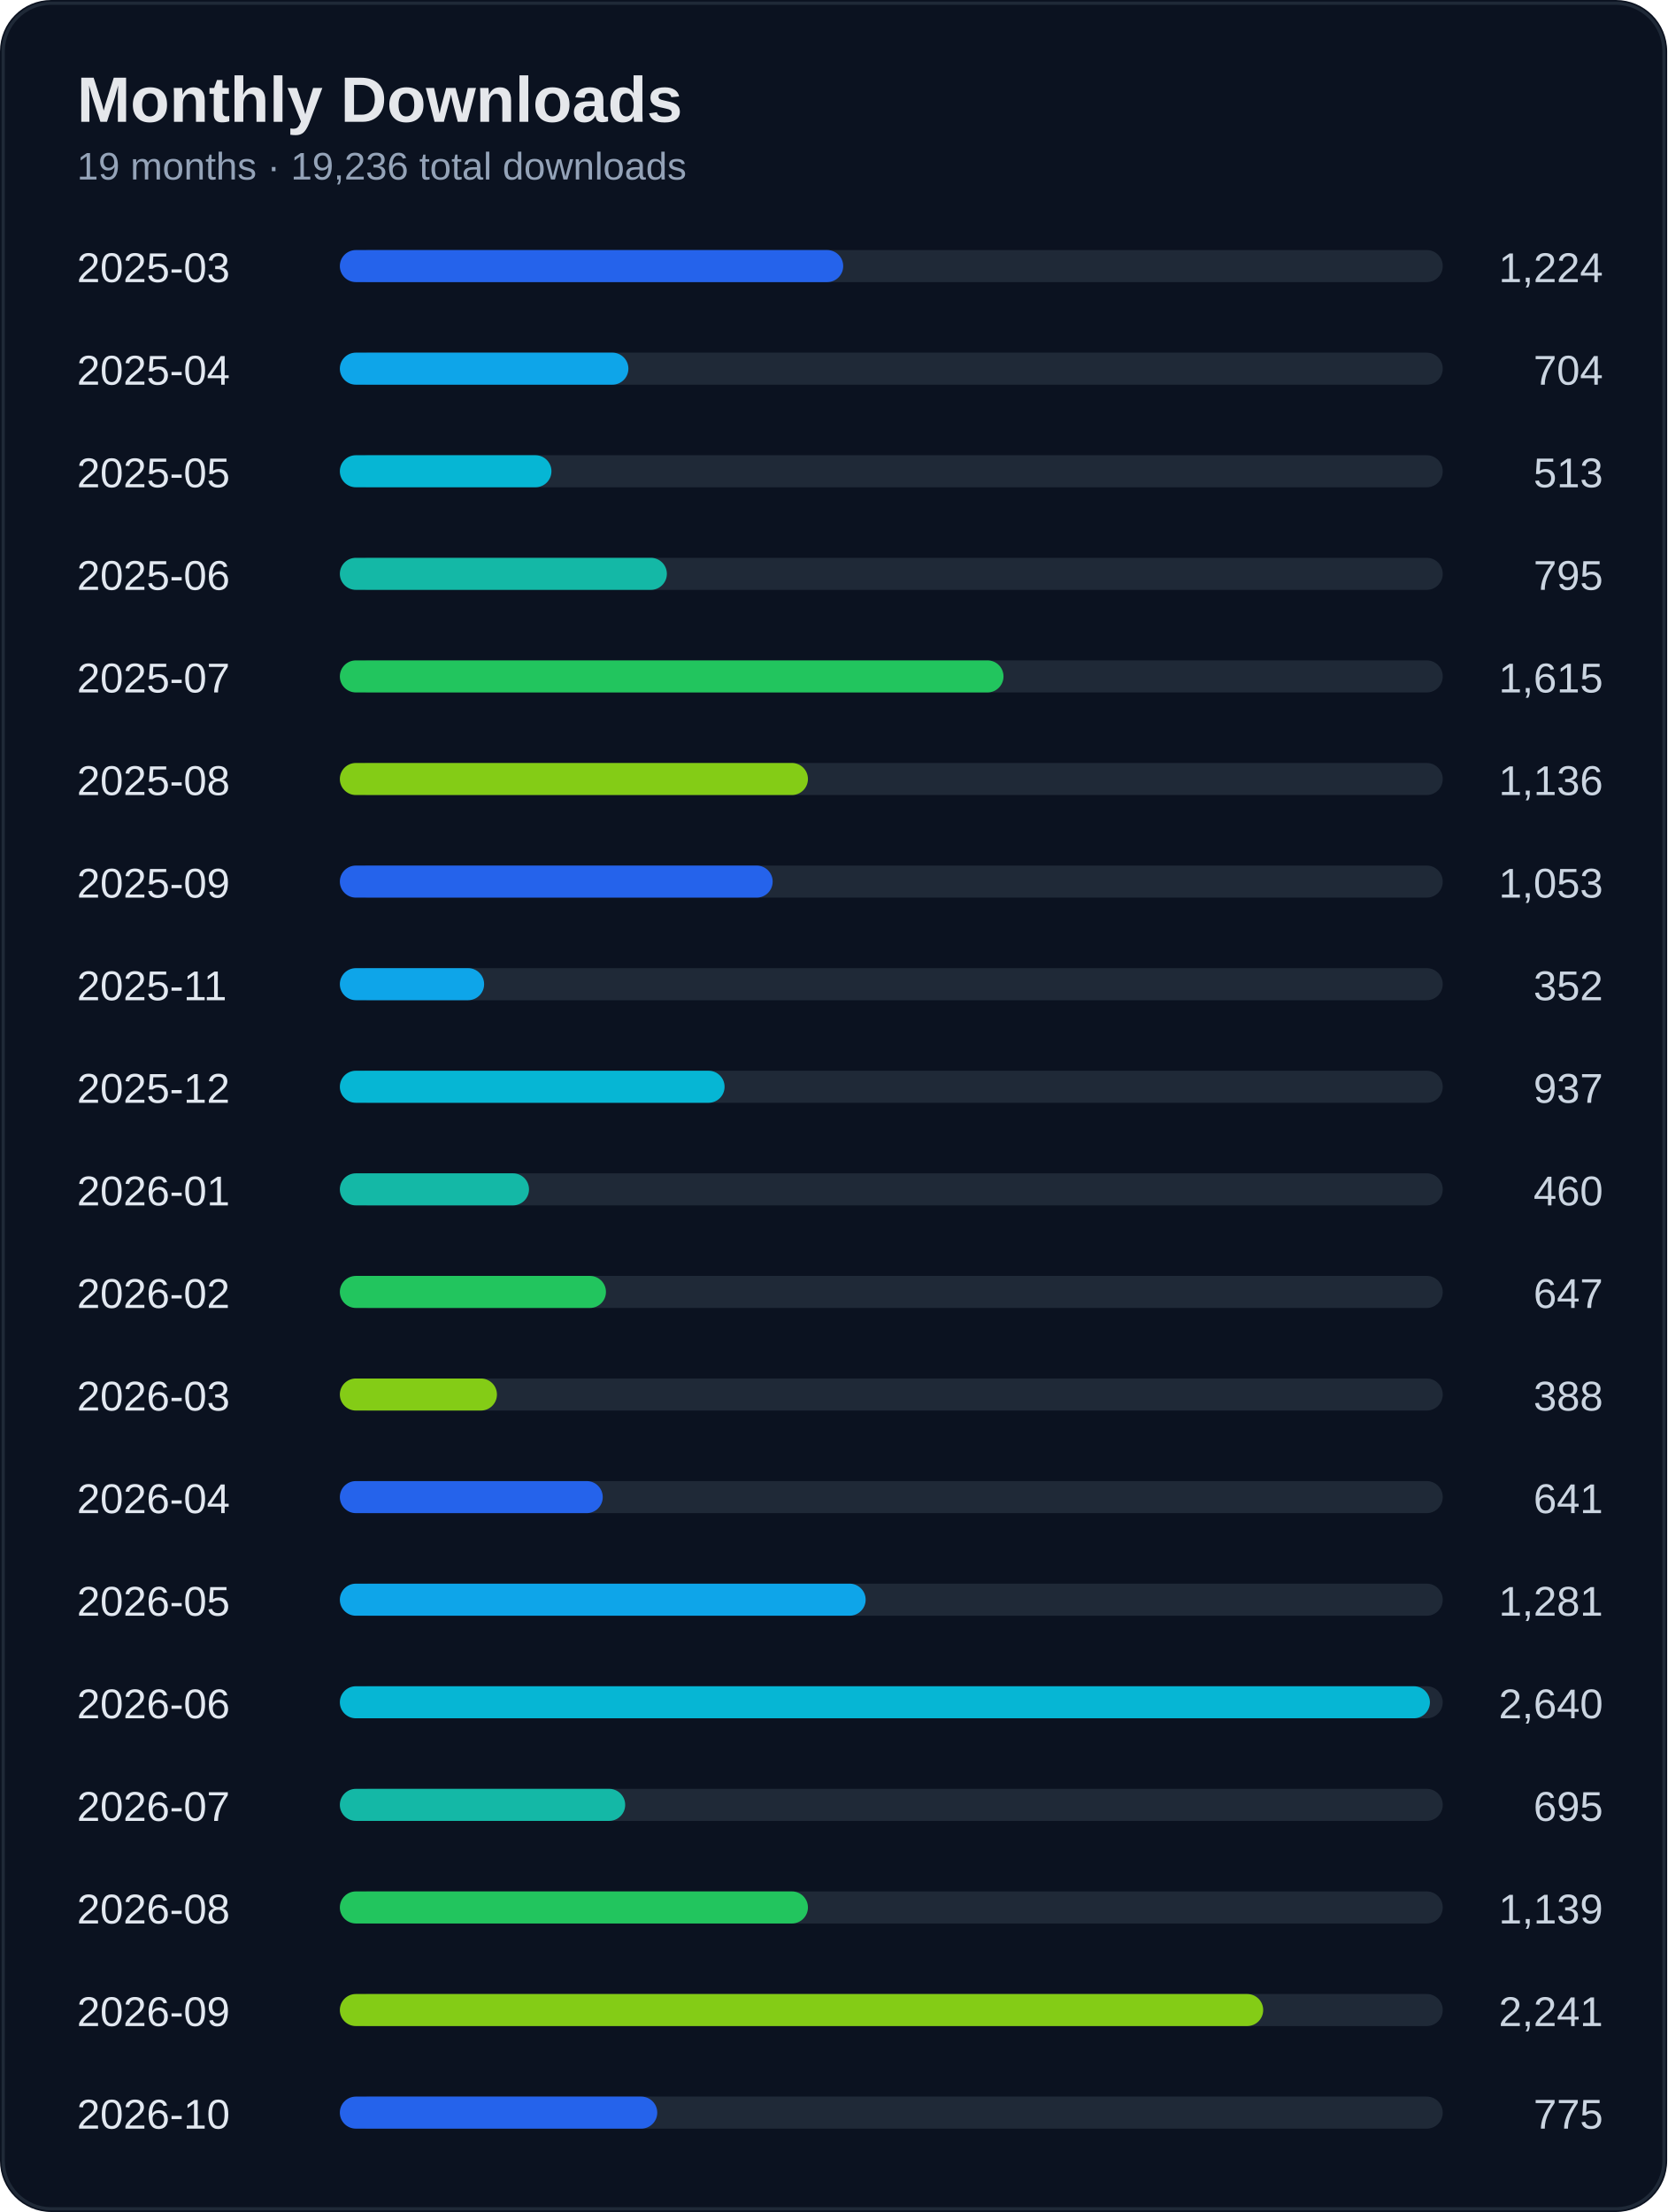
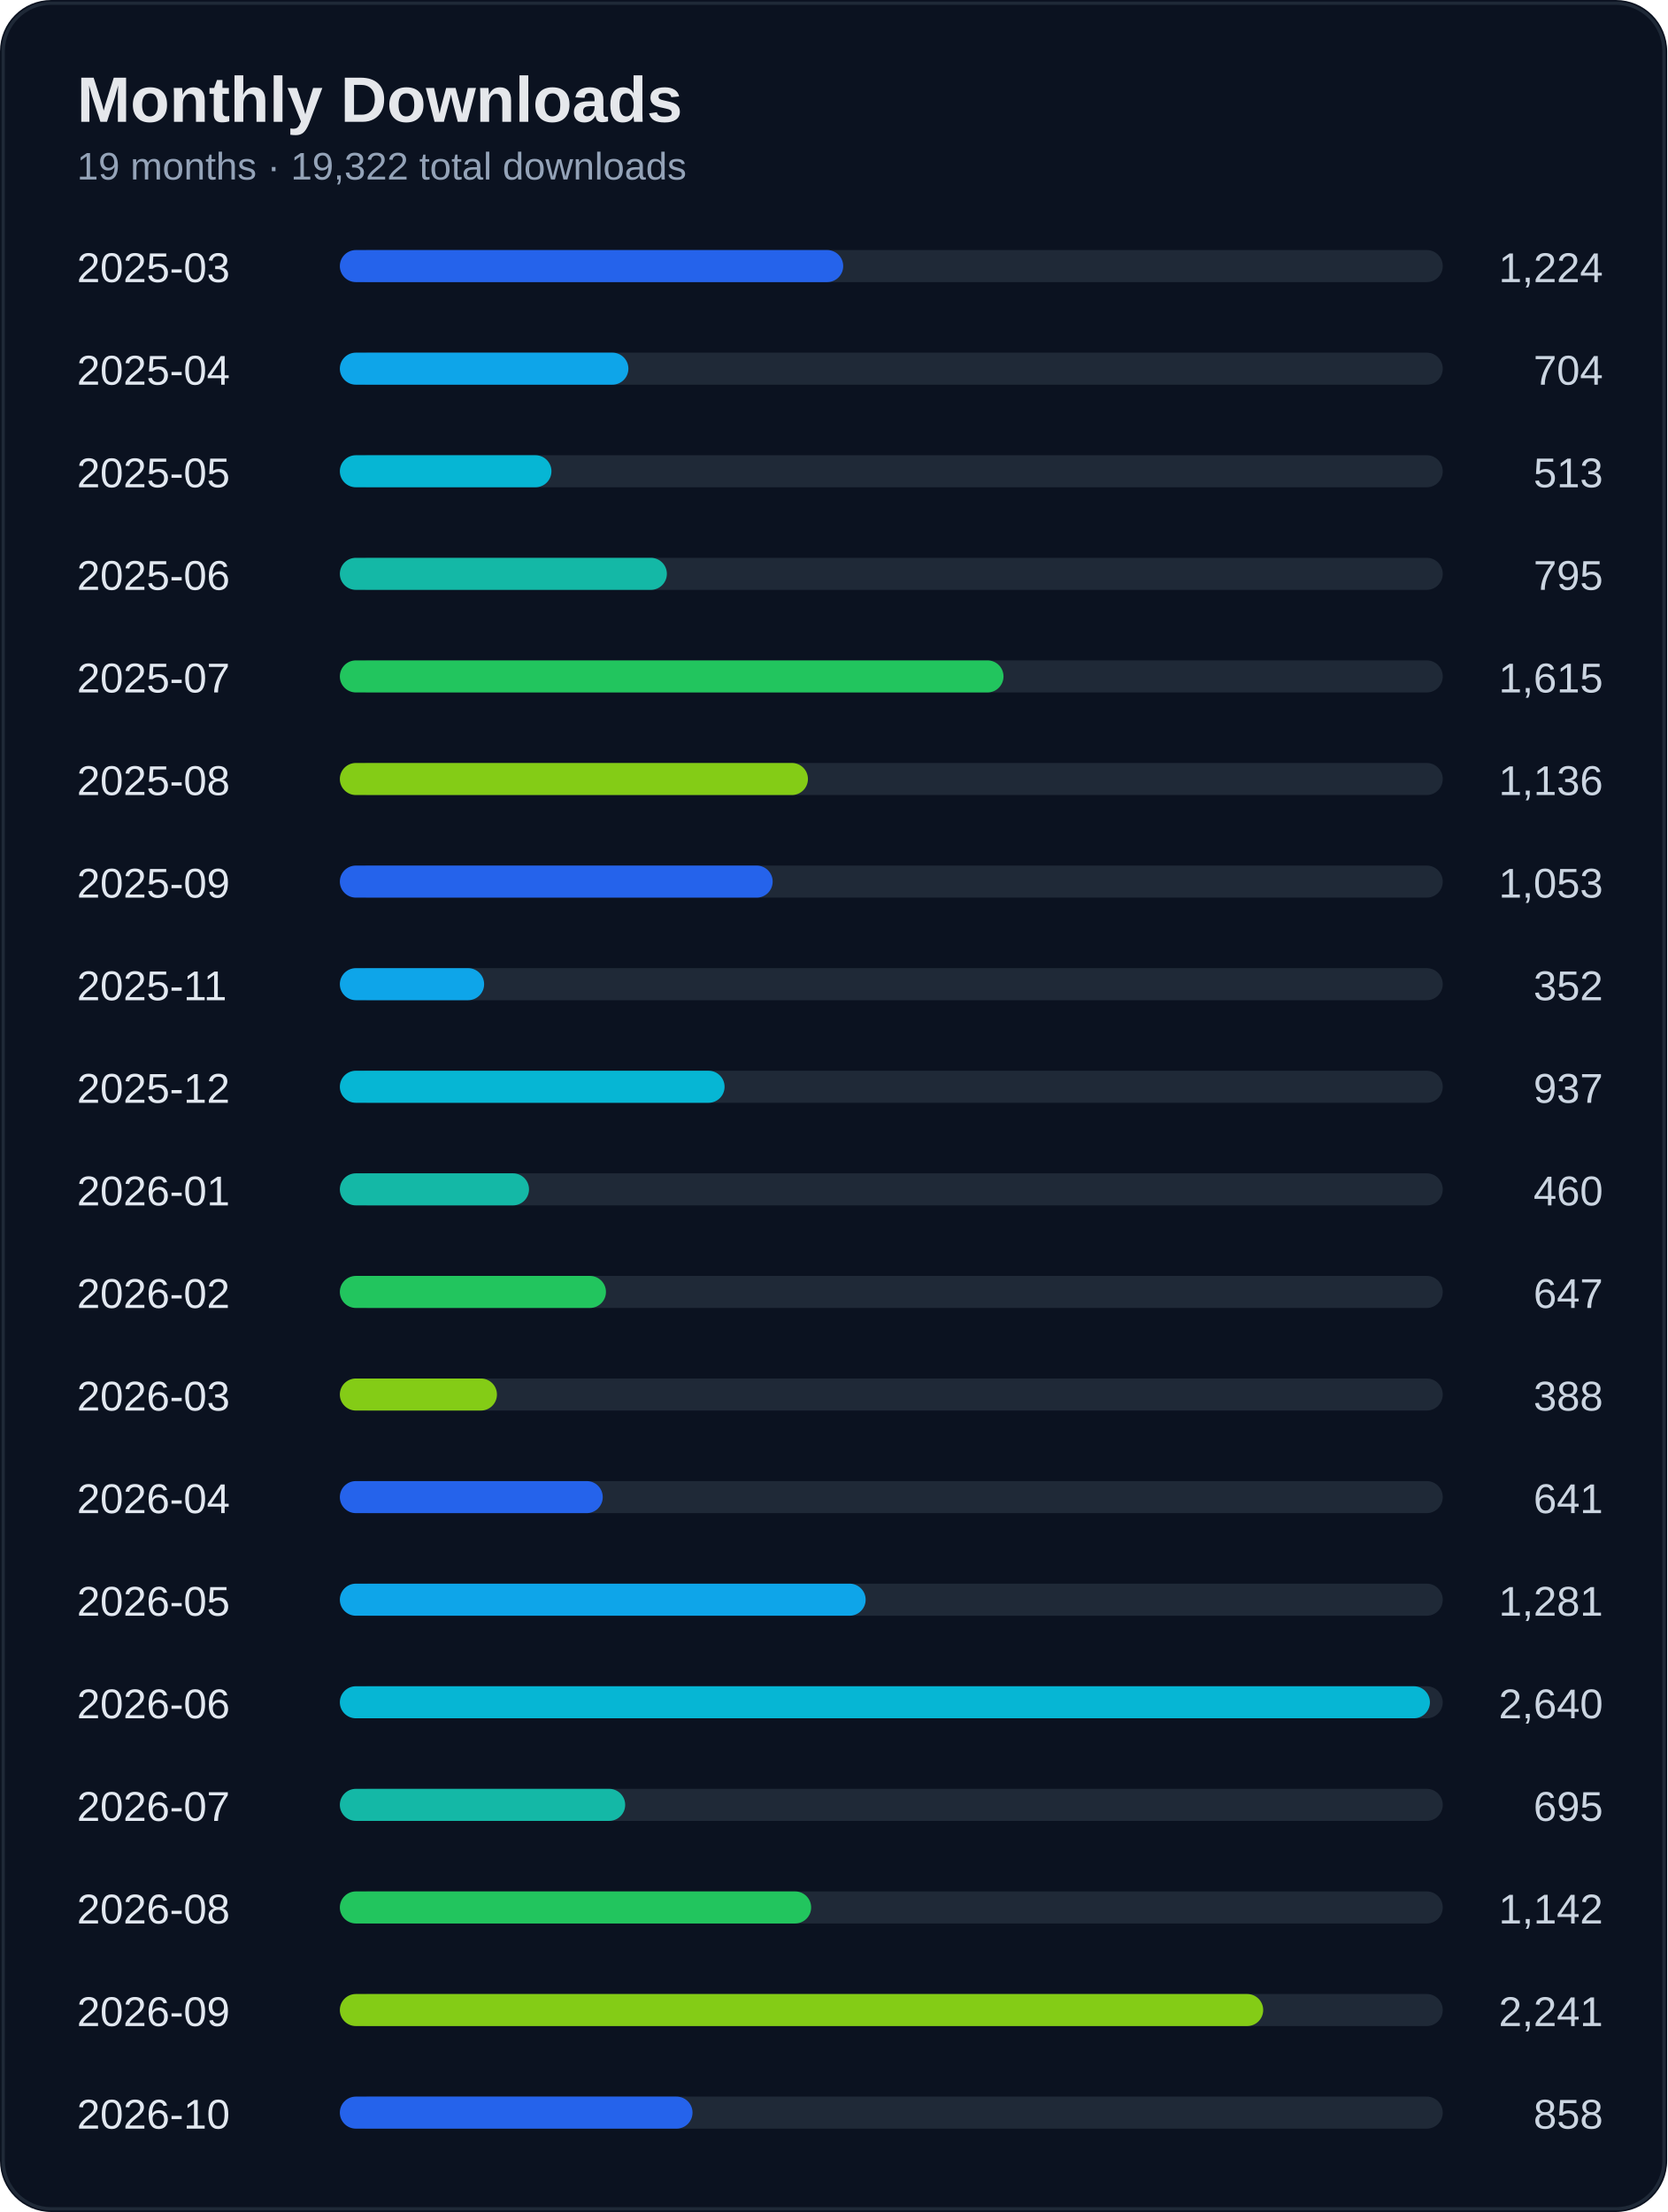
<svg xmlns="http://www.w3.org/2000/svg" width="520" height="690" viewBox="0 0 520 690">
  <rect width="100%" height="100%" rx="16" fill="#0b1220" />
  <rect x="1" y="1" width="518" height="688" rx="15" fill="none" stroke="#1f2937" />
  <text x="24" y="38" fill="#e5e7eb" font-size="20" font-weight="700" font-family="Segoe UI, Arial">Monthly Downloads</text>
-   <text x="24" y="56" fill="#94a3b8" font-size="12" font-family="Segoe UI, Arial">19 months · 19,236 total downloads</text>
+   <text x="24" y="56" fill="#94a3b8" font-size="12" font-family="Segoe UI, Arial">19 months · 19,322 total downloads</text>
  <text x="24" y="88" fill="#e2e8f0" font-size="13" font-family="Segoe UI, Arial">2025-03</text>
  <text x="500" y="88" fill="#cbd5e1" font-size="13" text-anchor="end" font-family="Segoe UI, Arial">1,224</text>
  <rect x="110" y="78" width="340" height="10" rx="5" fill="#1f2937" />
  <rect x="106" y="78" width="157" height="10" rx="5" fill="#2563eb" />
  <text x="24" y="120" fill="#e2e8f0" font-size="13" font-family="Segoe UI, Arial">2025-04</text>
  <text x="500" y="120" fill="#cbd5e1" font-size="13" text-anchor="end" font-family="Segoe UI, Arial">704</text>
  <rect x="110" y="110" width="340" height="10" rx="5" fill="#1f2937" />
  <rect x="106" y="110" width="90" height="10" rx="5" fill="#0ea5e9" />
  <text x="24" y="152" fill="#e2e8f0" font-size="13" font-family="Segoe UI, Arial">2025-05</text>
  <text x="500" y="152" fill="#cbd5e1" font-size="13" text-anchor="end" font-family="Segoe UI, Arial">513</text>
  <rect x="110" y="142" width="340" height="10" rx="5" fill="#1f2937" />
  <rect x="106" y="142" width="66" height="10" rx="5" fill="#06b6d4" />
  <text x="24" y="184" fill="#e2e8f0" font-size="13" font-family="Segoe UI, Arial">2025-06</text>
  <text x="500" y="184" fill="#cbd5e1" font-size="13" text-anchor="end" font-family="Segoe UI, Arial">795</text>
  <rect x="110" y="174" width="340" height="10" rx="5" fill="#1f2937" />
  <rect x="106" y="174" width="102" height="10" rx="5" fill="#14b8a6" />
  <text x="24" y="216" fill="#e2e8f0" font-size="13" font-family="Segoe UI, Arial">2025-07</text>
  <text x="500" y="216" fill="#cbd5e1" font-size="13" text-anchor="end" font-family="Segoe UI, Arial">1,615</text>
  <rect x="110" y="206" width="340" height="10" rx="5" fill="#1f2937" />
  <rect x="106" y="206" width="207" height="10" rx="5" fill="#22c55e" />
  <text x="24" y="248" fill="#e2e8f0" font-size="13" font-family="Segoe UI, Arial">2025-08</text>
  <text x="500" y="248" fill="#cbd5e1" font-size="13" text-anchor="end" font-family="Segoe UI, Arial">1,136</text>
  <rect x="110" y="238" width="340" height="10" rx="5" fill="#1f2937" />
  <rect x="106" y="238" width="146" height="10" rx="5" fill="#84cc16" />
  <text x="24" y="280" fill="#e2e8f0" font-size="13" font-family="Segoe UI, Arial">2025-09</text>
  <text x="500" y="280" fill="#cbd5e1" font-size="13" text-anchor="end" font-family="Segoe UI, Arial">1,053</text>
  <rect x="110" y="270" width="340" height="10" rx="5" fill="#1f2937" />
  <rect x="106" y="270" width="135" height="10" rx="5" fill="#2563eb" />
  <text x="24" y="312" fill="#e2e8f0" font-size="13" font-family="Segoe UI, Arial">2025-11</text>
  <text x="500" y="312" fill="#cbd5e1" font-size="13" text-anchor="end" font-family="Segoe UI, Arial">352</text>
  <rect x="110" y="302" width="340" height="10" rx="5" fill="#1f2937" />
  <rect x="106" y="302" width="45" height="10" rx="5" fill="#0ea5e9" />
  <text x="24" y="344" fill="#e2e8f0" font-size="13" font-family="Segoe UI, Arial">2025-12</text>
  <text x="500" y="344" fill="#cbd5e1" font-size="13" text-anchor="end" font-family="Segoe UI, Arial">937</text>
  <rect x="110" y="334" width="340" height="10" rx="5" fill="#1f2937" />
  <rect x="106" y="334" width="120" height="10" rx="5" fill="#06b6d4" />
  <text x="24" y="376" fill="#e2e8f0" font-size="13" font-family="Segoe UI, Arial">2026-01</text>
  <text x="500" y="376" fill="#cbd5e1" font-size="13" text-anchor="end" font-family="Segoe UI, Arial">460</text>
  <rect x="110" y="366" width="340" height="10" rx="5" fill="#1f2937" />
  <rect x="106" y="366" width="59" height="10" rx="5" fill="#14b8a6" />
  <text x="24" y="408" fill="#e2e8f0" font-size="13" font-family="Segoe UI, Arial">2026-02</text>
  <text x="500" y="408" fill="#cbd5e1" font-size="13" text-anchor="end" font-family="Segoe UI, Arial">647</text>
  <rect x="110" y="398" width="340" height="10" rx="5" fill="#1f2937" />
  <rect x="106" y="398" width="83" height="10" rx="5" fill="#22c55e" />
  <text x="24" y="440" fill="#e2e8f0" font-size="13" font-family="Segoe UI, Arial">2026-03</text>
  <text x="500" y="440" fill="#cbd5e1" font-size="13" text-anchor="end" font-family="Segoe UI, Arial">388</text>
  <rect x="110" y="430" width="340" height="10" rx="5" fill="#1f2937" />
  <rect x="106" y="430" width="49" height="10" rx="5" fill="#84cc16" />
  <text x="24" y="472" fill="#e2e8f0" font-size="13" font-family="Segoe UI, Arial">2026-04</text>
  <text x="500" y="472" fill="#cbd5e1" font-size="13" text-anchor="end" font-family="Segoe UI, Arial">641</text>
  <rect x="110" y="462" width="340" height="10" rx="5" fill="#1f2937" />
  <rect x="106" y="462" width="82" height="10" rx="5" fill="#2563eb" />
  <text x="24" y="504" fill="#e2e8f0" font-size="13" font-family="Segoe UI, Arial">2026-05</text>
  <text x="500" y="504" fill="#cbd5e1" font-size="13" text-anchor="end" font-family="Segoe UI, Arial">1,281</text>
  <rect x="110" y="494" width="340" height="10" rx="5" fill="#1f2937" />
  <rect x="106" y="494" width="164" height="10" rx="5" fill="#0ea5e9" />
  <text x="24" y="536" fill="#e2e8f0" font-size="13" font-family="Segoe UI, Arial">2026-06</text>
  <text x="500" y="536" fill="#cbd5e1" font-size="13" text-anchor="end" font-family="Segoe UI, Arial">2,640</text>
  <rect x="110" y="526" width="340" height="10" rx="5" fill="#1f2937" />
  <rect x="106" y="526" width="340" height="10" rx="5" fill="#06b6d4" />
  <text x="24" y="568" fill="#e2e8f0" font-size="13" font-family="Segoe UI, Arial">2026-07</text>
  <text x="500" y="568" fill="#cbd5e1" font-size="13" text-anchor="end" font-family="Segoe UI, Arial">695</text>
  <rect x="110" y="558" width="340" height="10" rx="5" fill="#1f2937" />
  <rect x="106" y="558" width="89" height="10" rx="5" fill="#14b8a6" />
  <text x="24" y="600" fill="#e2e8f0" font-size="13" font-family="Segoe UI, Arial">2026-08</text>
-   <text x="500" y="600" fill="#cbd5e1" font-size="13" text-anchor="end" font-family="Segoe UI, Arial">1,139</text>
+   <text x="500" y="600" fill="#cbd5e1" font-size="13" text-anchor="end" font-family="Segoe UI, Arial">1,142</text>
  <rect x="110" y="590" width="340" height="10" rx="5" fill="#1f2937" />
-   <rect x="106" y="590" width="146" height="10" rx="5" fill="#22c55e" />
+   <rect x="106" y="590" width="147" height="10" rx="5" fill="#22c55e" />
  <text x="24" y="632" fill="#e2e8f0" font-size="13" font-family="Segoe UI, Arial">2026-09</text>
  <text x="500" y="632" fill="#cbd5e1" font-size="13" text-anchor="end" font-family="Segoe UI, Arial">2,241</text>
  <rect x="110" y="622" width="340" height="10" rx="5" fill="#1f2937" />
  <rect x="106" y="622" width="288" height="10" rx="5" fill="#84cc16" />
  <text x="24" y="664" fill="#e2e8f0" font-size="13" font-family="Segoe UI, Arial">2026-10</text>
-   <text x="500" y="664" fill="#cbd5e1" font-size="13" text-anchor="end" font-family="Segoe UI, Arial">775</text>
+   <text x="500" y="664" fill="#cbd5e1" font-size="13" text-anchor="end" font-family="Segoe UI, Arial">858</text>
  <rect x="110" y="654" width="340" height="10" rx="5" fill="#1f2937" />
-   <rect x="106" y="654" width="99" height="10" rx="5" fill="#2563eb" />
+   <rect x="106" y="654" width="110" height="10" rx="5" fill="#2563eb" />
</svg>
